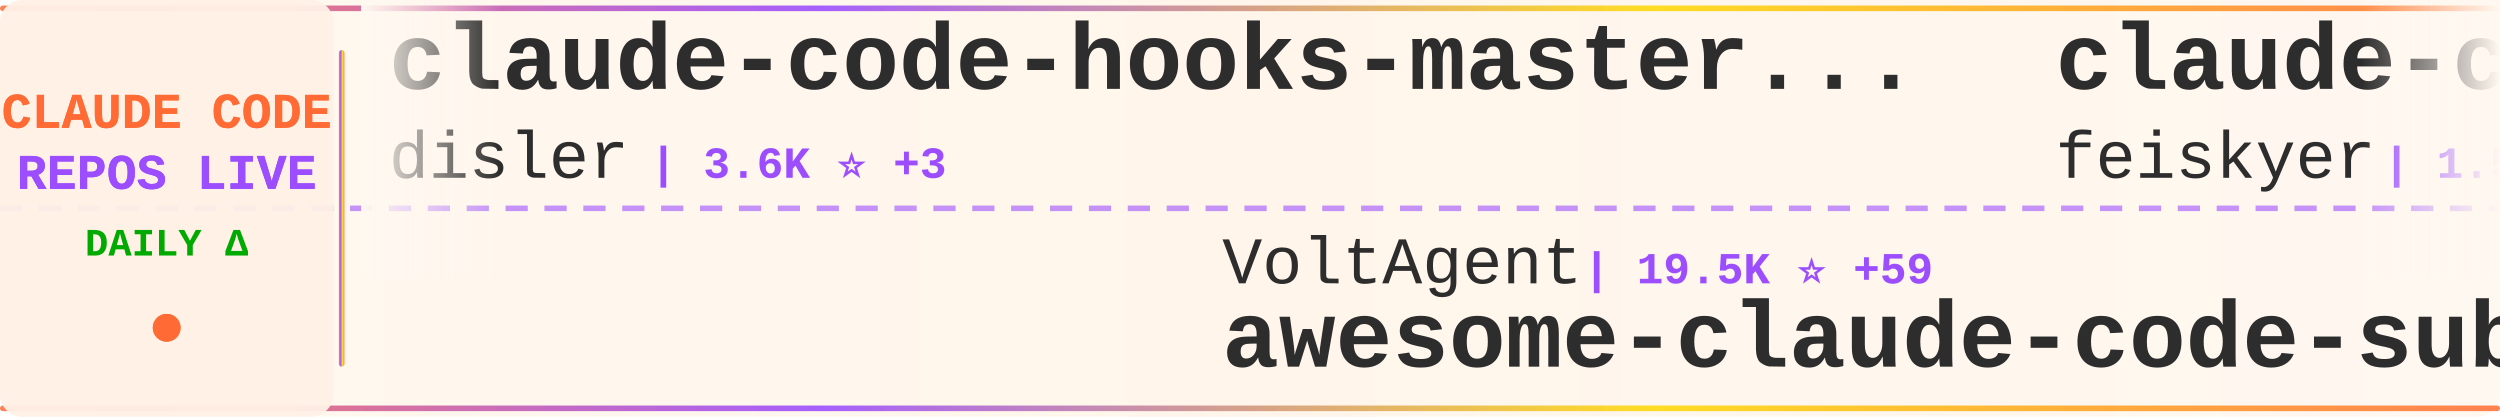
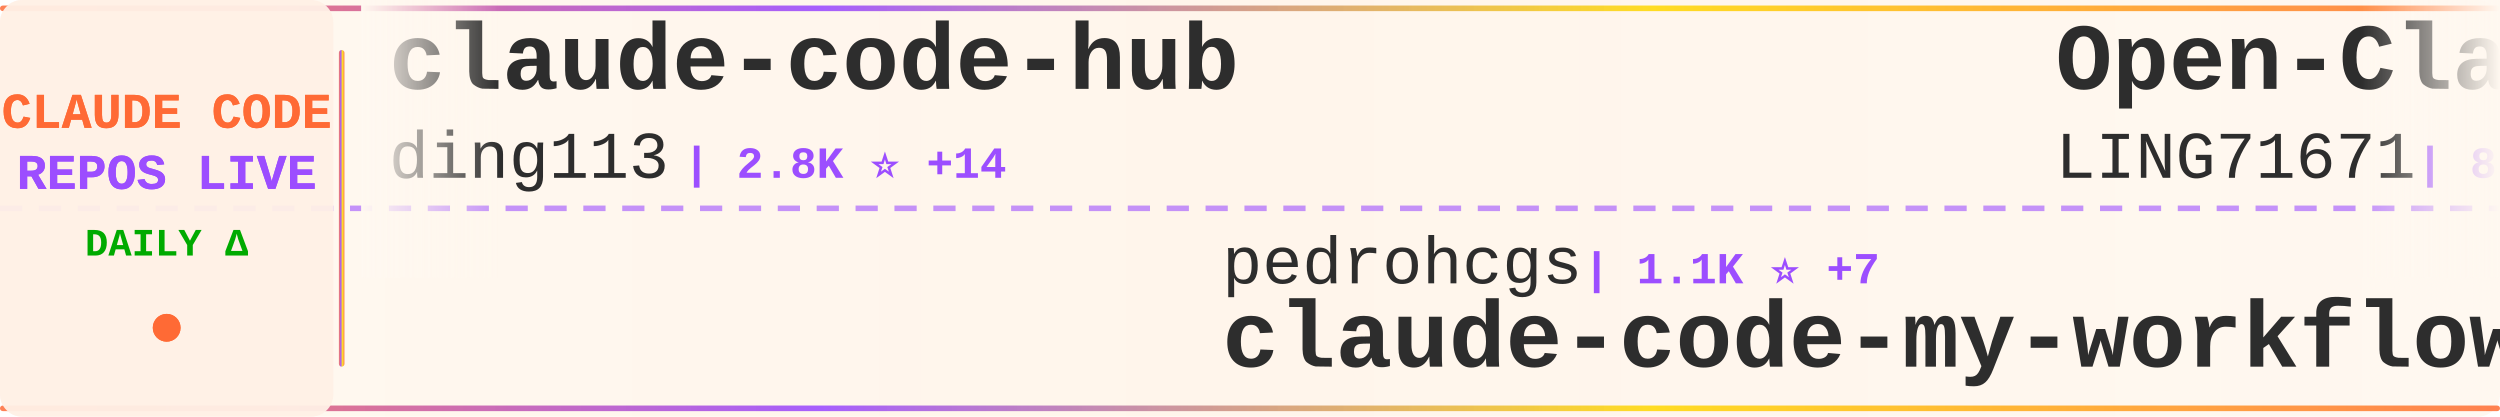
<svg xmlns="http://www.w3.org/2000/svg" width="900" height="150">
  <defs>
    <linearGradient id="tickerBg" x1="0%" y1="0%" x2="100%" y2="0%">
      <stop offset="0%" style="stop-color:#fff8f0;stop-opacity:0.98" />
      <stop offset="50%" style="stop-color:#fff5eb;stop-opacity:1" />
      <stop offset="100%" style="stop-color:#fff8f0;stop-opacity:0.98" />
    </linearGradient>
    <linearGradient id="borderGrad" x1="0%" y1="0%" x2="100%" y2="0%">
      <stop offset="0%" style="stop-color:#FF6B35;stop-opacity:0.85">
        <animate attributeName="stop-opacity" values="0.85;1;0.85" dur="2s" repeatCount="indefinite" />
      </stop>
      <stop offset="33%" style="stop-color:#9C4EFF;stop-opacity:0.9">
        <animate attributeName="stop-opacity" values="0.9;1;0.9" dur="2.2s" repeatCount="indefinite" />
      </stop>
      <stop offset="66%" style="stop-color:#FFD700;stop-opacity:0.85">
        <animate attributeName="stop-opacity" values="0.85;1;0.85" dur="1.8s" repeatCount="indefinite" />
      </stop>
      <stop offset="100%" style="stop-color:#FF6B35;stop-opacity:0.85">
        <animate attributeName="stop-opacity" values="0.85;1;0.85" dur="2s" repeatCount="indefinite" />
      </stop>
    </linearGradient>
    <filter id="textGlow">
      <feGaussianBlur stdDeviation="0.15" result="coloredBlur" />
      <feMerge>
        <feMergeNode in="coloredBlur" />
        <feMergeNode in="SourceGraphic" />
      </feMerge>
    </filter>
    <filter id="metricGlow">
      <feGaussianBlur stdDeviation="0.2" result="coloredBlur" />
      <feMerge>
        <feMergeNode in="coloredBlur" />
        <feMergeNode in="SourceGraphic" />
      </feMerge>
    </filter>
    <linearGradient id="leftFade" x1="0%" y1="0%" x2="100%" y2="0%">
      <stop offset="0%" style="stop-color:#fff8f0;stop-opacity:1" />
      <stop offset="100%" style="stop-color:#fff8f0;stop-opacity:0" />
    </linearGradient>
    <linearGradient id="rightFade" x1="0%" y1="0%" x2="100%" y2="0%">
      <stop offset="0%" style="stop-color:#fff8f0;stop-opacity:0" />
      <stop offset="100%" style="stop-color:#fff8f0;stop-opacity:1" />
    </linearGradient>
  </defs>
  <rect width="900" height="150" fill="url(#tickerBg)" rx="8" />
  <rect x="0" y="2" width="900" height="2" fill="url(#borderGrad)" rx="1" />
  <rect x="0" y="146" width="900" height="2" fill="url(#borderGrad)" rx="1" />
  <line x1="0" y1="75" x2="900" y2="75" stroke="#9C4EFF" stroke-width="2" stroke-dasharray="8 6" opacity="0.6" />
  <rect x="0" y="0" width="120" height="150" fill="#fff0e6" opacity="0.95" rx="8" />
  <text x="60" y="46" font-family="'Courier New', monospace" font-size="18" font-weight="bold" fill="#FF6B35" text-anchor="middle" filter="url(#textGlow)">
    CLAUDE CODE
  </text>
  <text x="60" y="68" font-family="'Courier New', monospace" font-size="18" font-weight="bold" fill="#9C4EFF" text-anchor="middle" filter="url(#textGlow)">
    REPOS LIVE
  </text>
  <text x="60" y="92" font-family="'Courier New', monospace" font-size="14" font-weight="bold" fill="#00aa00" text-anchor="middle">
    DAILY Δ
  </text>
  <circle cx="60" cy="118" r="5" fill="#FF6B35" filter="url(#metricGlow)">
    <animate attributeName="r" values="4;6;4" dur="1.5s" repeatCount="indefinite" />
    <animate attributeName="opacity" values="0.6;1;0.6" dur="1.5s" repeatCount="indefinite" />
  </circle>
  <rect x="122" y="18" width="2" height="114" fill="url(#borderGrad)" rx="1" />
  <clipPath id="tickerClip">
    <rect x="130" y="0" width="770" height="150" />
  </clipPath>
  <g clip-path="url(#tickerClip)">
    <g id="tickerItems">
      <animateTransform attributeName="transform" attributeType="XML" type="translate" from="0 0" to="-3000 0" dur="54s" repeatCount="indefinite" />
      <g transform="translate(0, 0)">
-         <text x="140" y="32" font-family="'Courier New', monospace" font-size="34" font-weight="bold" fill="#2d2d2d">claude-code-hooks-master...</text>
-         <text x="140" y="64" font-family="'Courier New', monospace" font-size="24" font-weight="normal" fill="#2d2d2d" opacity="1.0">disler</text>
-         <text x="234" y="64" font-family="'Courier New', monospace" font-size="16" font-weight="bold" fill="#9C4EFF"> | 3.6K ⭐ +3</text>
+         <text x="140" y="32" font-family="'Courier New', monospace" font-size="34" font-weight="bold" fill="#2d2d2d">claude-code-hub</text>
+         <text x="140" y="64" font-family="'Courier New', monospace" font-size="24" font-weight="normal" fill="#2d2d2d" opacity="1.0">ding113</text>
+         <text x="246" y="64" font-family="'Courier New', monospace" font-size="16" font-weight="bold" fill="#9C4EFF"> | 2.8K ⭐ +14</text>
      </g>
      <g transform="translate(300, 0)">
-         <text x="140" y="102" font-family="'Courier New', monospace" font-size="24" font-weight="normal" fill="#2d2d2d" opacity="1.0">VoltAgent</text>
-         <text x="270" y="102" font-family="'Courier New', monospace" font-size="16" font-weight="bold" fill="#9C4EFF"> | 19.5K ⭐ +59</text>
-         <text x="140" y="132" font-family="'Courier New', monospace" font-size="34" font-weight="bold" fill="#2d2d2d">awesome-claude-code-suba...</text>
+         <text x="140" y="102" font-family="'Courier New', monospace" font-size="24" font-weight="normal" fill="#2d2d2d" opacity="1.0">pedrohcgs</text>
+         <text x="270" y="102" font-family="'Courier New', monospace" font-size="16" font-weight="bold" fill="#9C4EFF"> | 1.1K ⭐ +7</text>
+         <text x="140" y="132" font-family="'Courier New', monospace" font-size="34" font-weight="bold" fill="#2d2d2d">claude-code-my-workflow</text>
      </g>
      <g transform="translate(600, 0)">
-         <text x="140" y="32" font-family="'Courier New', monospace" font-size="34" font-weight="bold" fill="#2d2d2d">claude-code-settings</text>
-         <text x="140" y="64" font-family="'Courier New', monospace" font-size="24" font-weight="normal" fill="#2d2d2d" opacity="1.0">feiskyer</text>
-         <text x="258" y="64" font-family="'Courier New', monospace" font-size="16" font-weight="bold" fill="#9C4EFF"> | 1.5K ⭐ +3</text>
+         <text x="140" y="32" font-family="'Courier New', monospace" font-size="34" font-weight="bold" fill="#2d2d2d">Open-ClaudeCode</text>
+         <text x="140" y="64" font-family="'Courier New', monospace" font-size="24" font-weight="normal" fill="#2d2d2d" opacity="1.0">LING71671</text>
+         <text x="270" y="64" font-family="'Courier New', monospace" font-size="16" font-weight="bold" fill="#9C4EFF"> | 822 ⭐ +4</text>
      </g>
      <g transform="translate(900, 0)">
-         <text x="140" y="102" font-family="'Courier New', monospace" font-size="24" font-weight="normal" fill="#2d2d2d" opacity="1.0">anthropics</text>
-         <text x="282" y="102" font-family="'Courier New', monospace" font-size="16" font-weight="bold" fill="#9C4EFF"> | 19.1K ⭐ +75</text>
-         <text x="140" y="132" font-family="'Courier New', monospace" font-size="34" font-weight="bold" fill="#2d2d2d">claude-plugins-official</text>
+         <text x="140" y="102" font-family="'Courier New', monospace" font-size="24" font-weight="normal" fill="#2d2d2d" opacity="1.0">luongnv89</text>
+         <text x="270" y="102" font-family="'Courier New', monospace" font-size="16" font-weight="bold" fill="#9C4EFF"> | 32.3K ⭐ +199</text>
+         <text x="140" y="132" font-family="'Courier New', monospace" font-size="34" font-weight="bold" fill="#2d2d2d">claude-howto</text>
      </g>
      <g transform="translate(1200, 0)">
-         <text x="140" y="32" font-family="'Courier New', monospace" font-size="34" font-weight="bold" fill="#2d2d2d">claude-code</text>
-         <text x="140" y="64" font-family="'Courier New', monospace" font-size="24" font-weight="normal" fill="#2d2d2d" opacity="1.0">freestylefly</text>
-         <text x="306" y="64" font-family="'Courier New', monospace" font-size="16" font-weight="bold" fill="#9C4EFF"> | 124 ⭐</text>
+         <text x="140" y="32" font-family="'Courier New', monospace" font-size="34" font-weight="bold" fill="#2d2d2d">claude-code-from-scratch</text>
+         <text x="140" y="64" font-family="'Courier New', monospace" font-size="24" font-weight="normal" fill="#2d2d2d" opacity="1.0">Windy3f3f3f3f</text>
+         <text x="318" y="64" font-family="'Courier New', monospace" font-size="16" font-weight="bold" fill="#9C4EFF"> | 1.2K ⭐ +10</text>
      </g>
      <g transform="translate(1500, 0)">
-         <text x="140" y="102" font-family="'Courier New', monospace" font-size="24" font-weight="normal" fill="#2d2d2d" opacity="1.0">carlvellotti</text>
-         <text x="306" y="102" font-family="'Courier New', monospace" font-size="16" font-weight="bold" fill="#9C4EFF"> | 2.0K ⭐ +2</text>
-         <text x="140" y="132" font-family="'Courier New', monospace" font-size="34" font-weight="bold" fill="#2d2d2d">claude-code-pm-course</text>
+         <text x="140" y="102" font-family="'Courier New', monospace" font-size="24" font-weight="normal" fill="#2d2d2d" opacity="1.0">RichardAtCT</text>
+         <text x="294" y="102" font-family="'Courier New', monospace" font-size="16" font-weight="bold" fill="#9C4EFF"> | 2.6K ⭐ +5</text>
+         <text x="140" y="132" font-family="'Courier New', monospace" font-size="34" font-weight="bold" fill="#2d2d2d">claude-code-telegram</text>
      </g>
      <g transform="translate(1800, 0)">
-         <text x="140" y="32" font-family="'Courier New', monospace" font-size="34" font-weight="bold" fill="#2d2d2d">ClaudeCodeAgents</text>
-         <text x="140" y="64" font-family="'Courier New', monospace" font-size="24" font-weight="normal" fill="#2d2d2d" opacity="1.0">darcyegb</text>
-         <text x="258" y="64" font-family="'Courier New', monospace" font-size="16" font-weight="bold" fill="#9C4EFF"> | 690 ⭐ +3</text>
+         <text x="140" y="32" font-family="'Courier New', monospace" font-size="34" font-weight="bold" fill="#2d2d2d">claude-code-security-rev...</text>
+         <text x="140" y="64" font-family="'Courier New', monospace" font-size="24" font-weight="normal" fill="#2d2d2d" opacity="1.0">anthropics</text>
+         <text x="282" y="64" font-family="'Courier New', monospace" font-size="16" font-weight="bold" fill="#9C4EFF"> | 4.6K ⭐ +9</text>
      </g>
      <g transform="translate(2100, 0)">
-         <text x="140" y="102" font-family="'Courier New', monospace" font-size="24" font-weight="normal" fill="#2d2d2d" opacity="1.0">Njengah</text>
-         <text x="246" y="102" font-family="'Courier New', monospace" font-size="16" font-weight="bold" fill="#9C4EFF"> | 1.7K ⭐ +3</text>
-         <text x="140" y="132" font-family="'Courier New', monospace" font-size="34" font-weight="bold" fill="#2d2d2d">claude-code-cheat-sheet</text>
+         <text x="140" y="102" font-family="'Courier New', monospace" font-size="24" font-weight="normal" fill="#2d2d2d" opacity="1.0">OneRedOak</text>
+         <text x="270" y="102" font-family="'Courier New', monospace" font-size="16" font-weight="bold" fill="#9C4EFF"> | 3.8K ⭐ +1</text>
+         <text x="140" y="132" font-family="'Courier New', monospace" font-size="34" font-weight="bold" fill="#2d2d2d">claude-code-workflows</text>
      </g>
      <g transform="translate(2400, 0)">
-         <text x="140" y="32" font-family="'Courier New', monospace" font-size="34" font-weight="bold" fill="#2d2d2d">claude-code-cli</text>
-         <text x="140" y="64" font-family="'Courier New', monospace" font-size="24" font-weight="normal" fill="#2d2d2d" opacity="1.0">huangserva</text>
-         <text x="282" y="64" font-family="'Courier New', monospace" font-size="16" font-weight="bold" fill="#9C4EFF"> | 577 ⭐</text>
+         <text x="140" y="32" font-family="'Courier New', monospace" font-size="34" font-weight="bold" fill="#2d2d2d">everything-claude-code</text>
+         <text x="140" y="64" font-family="'Courier New', monospace" font-size="24" font-weight="normal" fill="#2d2d2d" opacity="1.0">affaan-m</text>
+         <text x="258" y="64" font-family="'Courier New', monospace" font-size="16" font-weight="bold" fill="#9C4EFF"> | 178.9K ⭐ +1.8K</text>
      </g>
      <g transform="translate(2700, 0)">
-         <text x="140" y="102" font-family="'Courier New', monospace" font-size="24" font-weight="normal" fill="#2d2d2d" opacity="1.0">Donchitos</text>
-         <text x="270" y="102" font-family="'Courier New', monospace" font-size="16" font-weight="bold" fill="#9C4EFF"> | 18.0K ⭐ +118</text>
-         <text x="140" y="132" font-family="'Courier New', monospace" font-size="34" font-weight="bold" fill="#2d2d2d">Claude-Code-Game-Studios</text>
+         <text x="140" y="102" font-family="'Courier New', monospace" font-size="24" font-weight="normal" fill="#2d2d2d" opacity="1.0">frankbria</text>
+         <text x="270" y="102" font-family="'Courier New', monospace" font-size="16" font-weight="bold" fill="#9C4EFF"> | 9.1K ⭐ +16</text>
+         <text x="140" y="132" font-family="'Courier New', monospace" font-size="34" font-weight="bold" fill="#2d2d2d">ralph-claude-code</text>
      </g>
      <g transform="translate(3000, 0)">
-         <text x="140" y="32" font-family="'Courier New', monospace" font-size="34" font-weight="bold" fill="#2d2d2d">claude-code-hooks-master...</text>
-         <text x="140" y="64" font-family="'Courier New', monospace" font-size="24" font-weight="normal" fill="#2d2d2d" opacity="1.0">disler</text>
-         <text x="234" y="64" font-family="'Courier New', monospace" font-size="16" font-weight="bold" fill="#9C4EFF"> | 3.6K ⭐ +3</text>
+         <text x="140" y="32" font-family="'Courier New', monospace" font-size="34" font-weight="bold" fill="#2d2d2d">claude-code-hub</text>
+         <text x="140" y="64" font-family="'Courier New', monospace" font-size="24" font-weight="normal" fill="#2d2d2d" opacity="1.0">ding113</text>
+         <text x="246" y="64" font-family="'Courier New', monospace" font-size="16" font-weight="bold" fill="#9C4EFF"> | 2.8K ⭐ +14</text>
      </g>
      <g transform="translate(3300, 0)">
-         <text x="140" y="102" font-family="'Courier New', monospace" font-size="24" font-weight="normal" fill="#2d2d2d" opacity="1.0">VoltAgent</text>
-         <text x="270" y="102" font-family="'Courier New', monospace" font-size="16" font-weight="bold" fill="#9C4EFF"> | 19.5K ⭐ +59</text>
-         <text x="140" y="132" font-family="'Courier New', monospace" font-size="34" font-weight="bold" fill="#2d2d2d">awesome-claude-code-suba...</text>
+         <text x="140" y="102" font-family="'Courier New', monospace" font-size="24" font-weight="normal" fill="#2d2d2d" opacity="1.0">pedrohcgs</text>
+         <text x="270" y="102" font-family="'Courier New', monospace" font-size="16" font-weight="bold" fill="#9C4EFF"> | 1.1K ⭐ +7</text>
+         <text x="140" y="132" font-family="'Courier New', monospace" font-size="34" font-weight="bold" fill="#2d2d2d">claude-code-my-workflow</text>
      </g>
      <g transform="translate(3600, 0)">
-         <text x="140" y="32" font-family="'Courier New', monospace" font-size="34" font-weight="bold" fill="#2d2d2d">claude-code-settings</text>
-         <text x="140" y="64" font-family="'Courier New', monospace" font-size="24" font-weight="normal" fill="#2d2d2d" opacity="1.0">feiskyer</text>
-         <text x="258" y="64" font-family="'Courier New', monospace" font-size="16" font-weight="bold" fill="#9C4EFF"> | 1.5K ⭐ +3</text>
+         <text x="140" y="32" font-family="'Courier New', monospace" font-size="34" font-weight="bold" fill="#2d2d2d">Open-ClaudeCode</text>
+         <text x="140" y="64" font-family="'Courier New', monospace" font-size="24" font-weight="normal" fill="#2d2d2d" opacity="1.0">LING71671</text>
+         <text x="270" y="64" font-family="'Courier New', monospace" font-size="16" font-weight="bold" fill="#9C4EFF"> | 822 ⭐ +4</text>
      </g>
      <g transform="translate(3900, 0)">
-         <text x="140" y="102" font-family="'Courier New', monospace" font-size="24" font-weight="normal" fill="#2d2d2d" opacity="1.0">anthropics</text>
-         <text x="282" y="102" font-family="'Courier New', monospace" font-size="16" font-weight="bold" fill="#9C4EFF"> | 19.1K ⭐ +75</text>
-         <text x="140" y="132" font-family="'Courier New', monospace" font-size="34" font-weight="bold" fill="#2d2d2d">claude-plugins-official</text>
+         <text x="140" y="102" font-family="'Courier New', monospace" font-size="24" font-weight="normal" fill="#2d2d2d" opacity="1.0">luongnv89</text>
+         <text x="270" y="102" font-family="'Courier New', monospace" font-size="16" font-weight="bold" fill="#9C4EFF"> | 32.3K ⭐ +199</text>
+         <text x="140" y="132" font-family="'Courier New', monospace" font-size="34" font-weight="bold" fill="#2d2d2d">claude-howto</text>
      </g>
    </g>
  </g>
  <rect x="130" y="0" width="50" height="100" fill="url(#leftFade)" />
  <rect x="850" y="0" width="50" height="100" fill="url(#rightFade)" />
</svg>
